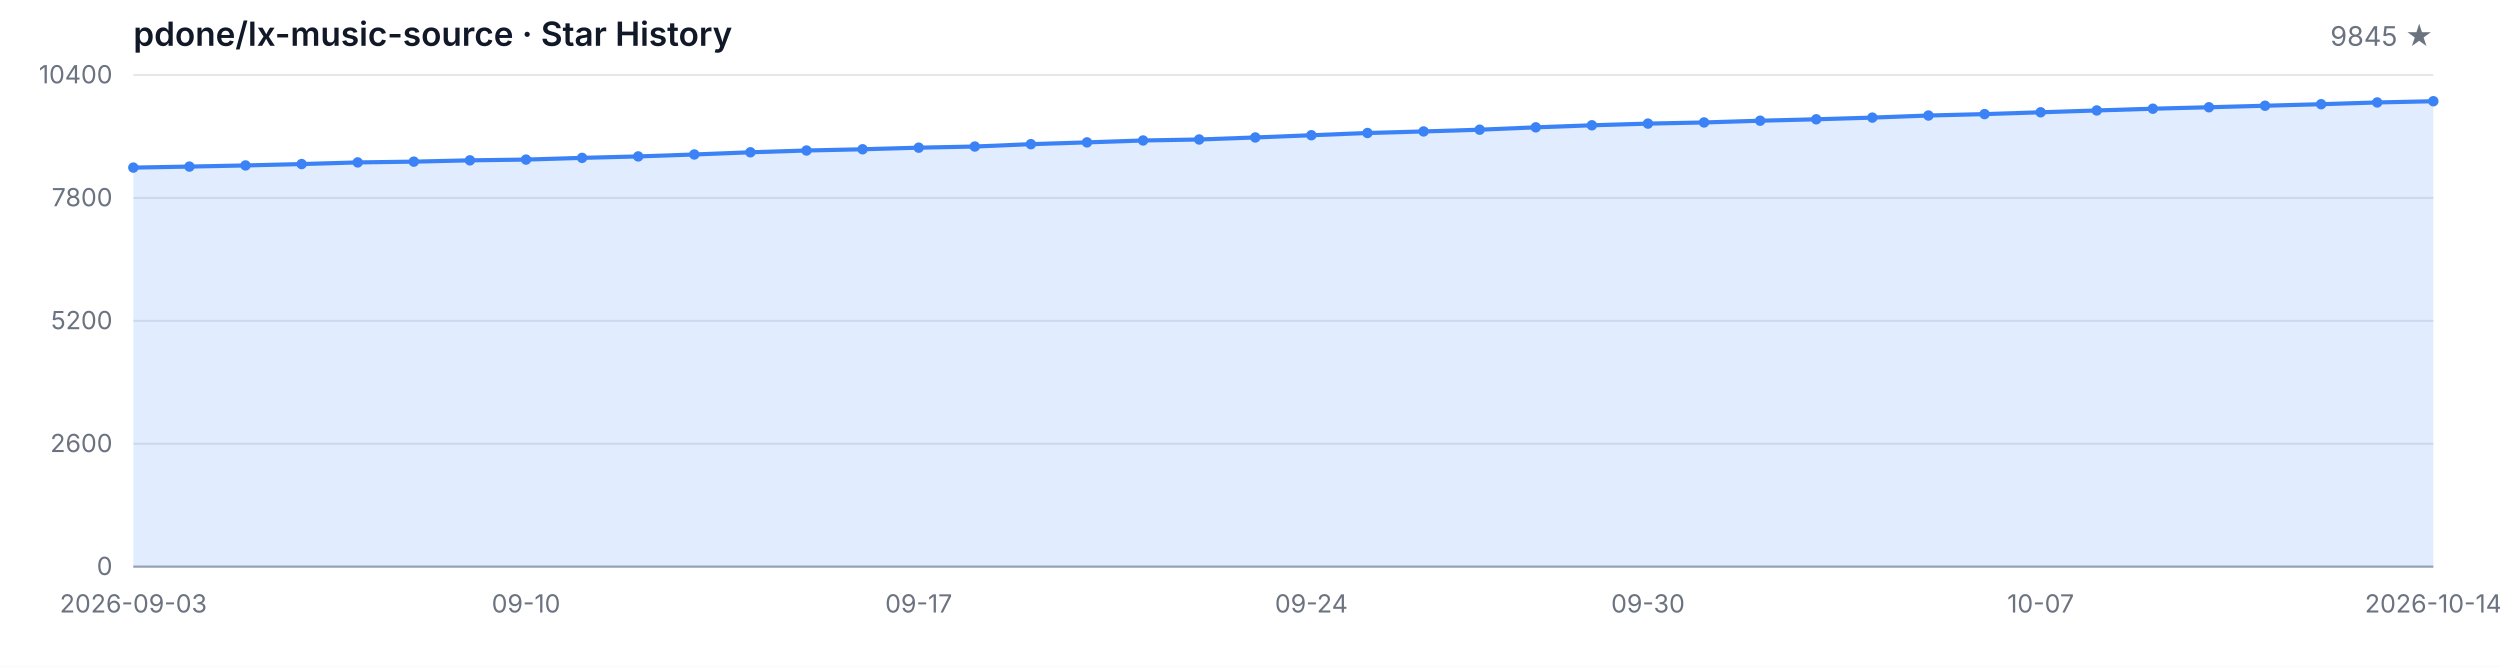
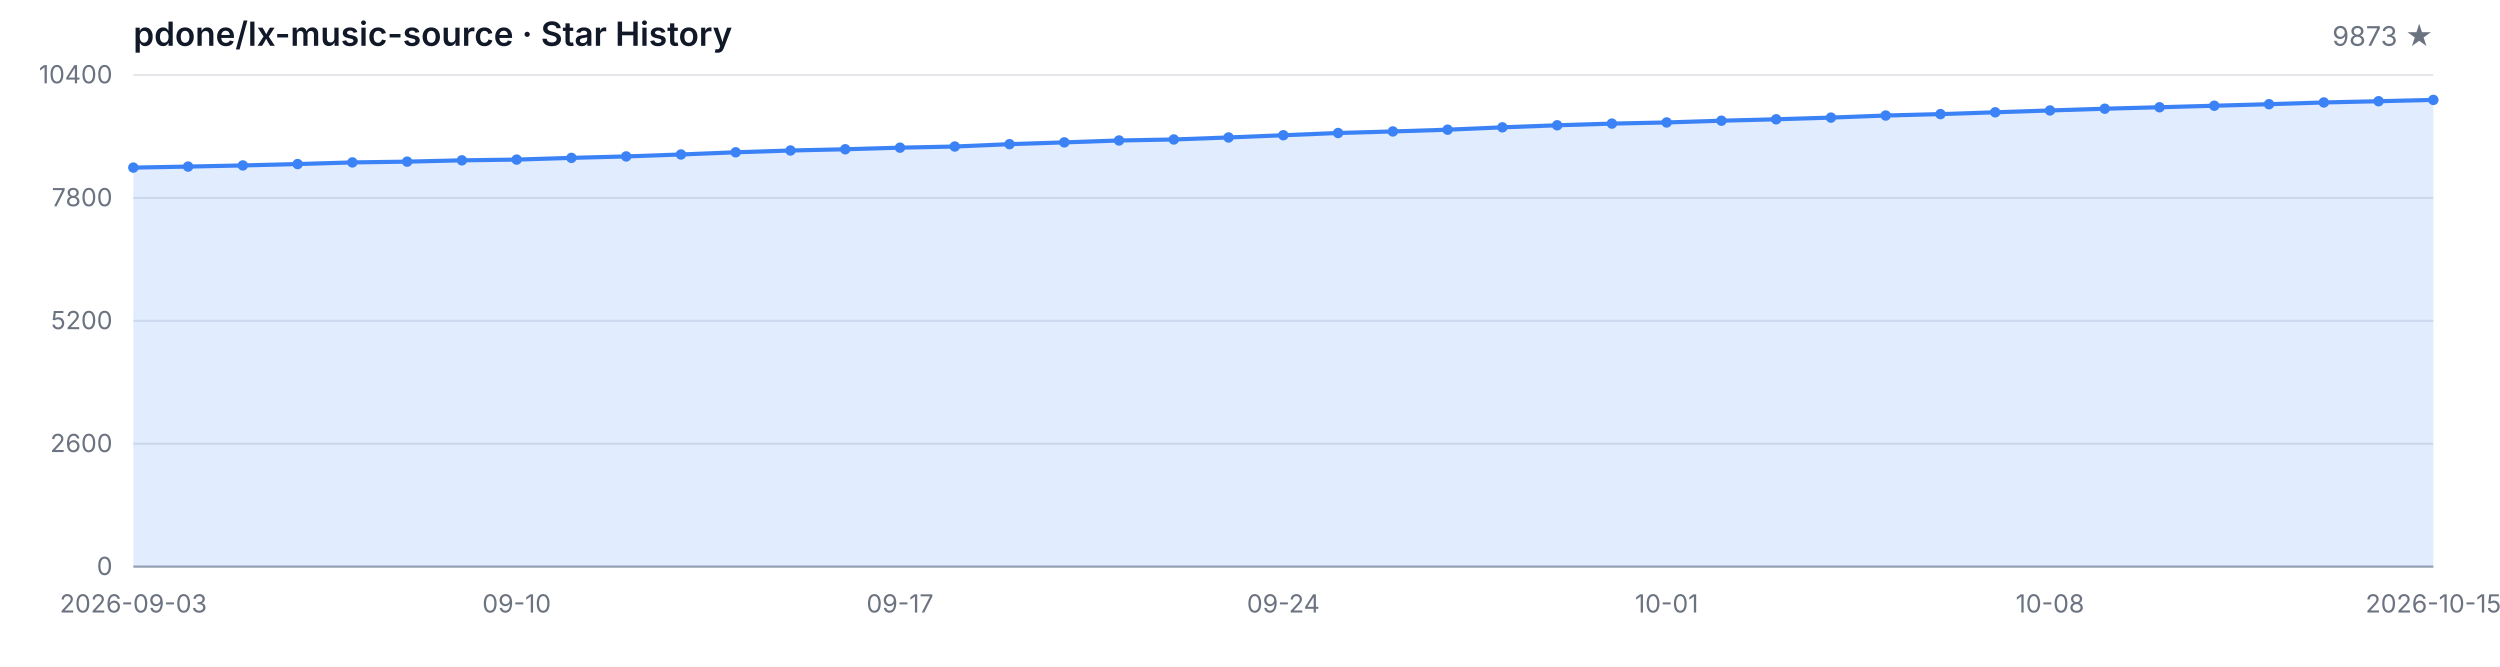
<svg xmlns="http://www.w3.org/2000/svg" width="1200" height="320" viewBox="0 0 1200 320" role="img" aria-label="Star History">
  <style>
  .bg { fill: #ffffff; }
  .grid { stroke: #e5e7eb; stroke-width: 1; }
  .axis { stroke: #9ca3af; stroke-width: 1; }
  .area { fill: rgba(59, 130, 246, 0.15); }
  .line { fill: none; stroke: #3b82f6; stroke-width: 2; stroke-linejoin: round; stroke-linecap: round; }
  .dot { fill: #3b82f6; }
  .tlabel { fill: #6b7280; font-family: -apple-system, BlinkMacSystemFont, 'Segoe UI', sans-serif; font-size: 12px; }
  .title { fill: #111827; font-family: -apple-system, BlinkMacSystemFont, 'Segoe UI', sans-serif; font-size: 16px; font-weight: 600; }
  .subtitle { fill: #6b7280; font-family: -apple-system, BlinkMacSystemFont, 'Segoe UI', sans-serif; font-size: 13px; }
  @media (prefers-color-scheme: dark) {
    .bg { fill: #0d1117; }
    .grid { stroke: #21262d; }
    .axis { stroke: #484f58; }
    .area { fill: rgba(58, 132, 255, 0.18); }
    .line { stroke: #58a6ff; }
    .dot { fill: #58a6ff; }
    .tlabel { fill: #8b949e; }
    .title { fill: #c9d1d9; }
    .subtitle { fill: #8b949e; }
  }
</style>
  <rect class="bg" width="1200" height="320" />
  <text class="title" x="64" y="22">pdone/lx-music-source · Star History</text>
-   <text class="subtitle" x="1168" y="22" text-anchor="end">9845 ★</text>
+   <text class="subtitle" x="1168" y="22" text-anchor="end">9873 ★</text>
  <line class="grid" x1="64" y1="272.00" x2="1168" y2="272.00" />
  <line class="grid" x1="64" y1="213.00" x2="1168" y2="213.00" />
  <line class="grid" x1="64" y1="154.00" x2="1168" y2="154.00" />
  <line class="grid" x1="64" y1="95.00" x2="1168" y2="95.00" />
  <line class="grid" x1="64" y1="36.00" x2="1168" y2="36.00" />
  <text class="tlabel" x="54" y="276.00" text-anchor="end">0</text>
  <text class="tlabel" x="54" y="217.00" text-anchor="end">2600</text>
  <text class="tlabel" x="54" y="158.00" text-anchor="end">5200</text>
  <text class="tlabel" x="54" y="99.00" text-anchor="end">7800</text>
  <text class="tlabel" x="54" y="40.00" text-anchor="end">10400</text>
  <line class="axis" x1="64" y1="272" x2="1168" y2="272" />
-   <path class="area" d="M 64.00 272.00 L 64.00 80.45 L 90.93 79.96 L 117.85 79.41 L 144.78 78.75 L 171.71 77.96 L 198.63 77.59 L 225.56 76.96 L 252.49 76.60 L 279.41 75.78 L 306.34 75.08 L 333.27 74.15 L 360.20 73.10 L 387.12 72.24 L 414.05 71.65 L 440.98 70.88 L 467.90 70.33 L 494.83 69.20 L 521.76 68.34 L 548.68 67.43 L 575.61 66.95 L 602.54 65.98 L 629.46 64.91 L 656.39 63.84 L 683.32 63.09 L 710.24 62.25 L 737.17 61.12 L 764.10 60.14 L 791.02 59.33 L 817.95 58.78 L 844.88 57.94 L 871.80 57.26 L 898.73 56.45 L 925.66 55.45 L 952.59 54.77 L 979.51 53.90 L 1006.44 53.02 L 1033.37 52.18 L 1060.29 51.48 L 1087.22 50.75 L 1114.15 50.02 L 1141.07 49.18 L 1168.00 48.59 L 1168.00 272.00 Z" />
-   <path class="line" d="M 64.00 80.45 L 90.93 79.96 L 117.85 79.41 L 144.78 78.75 L 171.71 77.96 L 198.63 77.59 L 225.56 76.96 L 252.49 76.60 L 279.41 75.78 L 306.34 75.08 L 333.27 74.15 L 360.20 73.10 L 387.12 72.24 L 414.05 71.65 L 440.98 70.88 L 467.90 70.33 L 494.83 69.20 L 521.76 68.34 L 548.68 67.43 L 575.61 66.95 L 602.54 65.98 L 629.46 64.91 L 656.39 63.84 L 683.32 63.09 L 710.24 62.25 L 737.17 61.12 L 764.10 60.14 L 791.02 59.33 L 817.95 58.78 L 844.88 57.94 L 871.80 57.26 L 898.73 56.45 L 925.66 55.45 L 952.59 54.77 L 979.51 53.90 L 1006.44 53.02 L 1033.37 52.18 L 1060.29 51.48 L 1087.22 50.75 L 1114.15 50.02 L 1141.07 49.18 L 1168.00 48.59" />
+   <path class="area" d="M 64.00 272.00 L 64.00 80.45 L 90.29 79.96 L 116.57 79.41 L 142.86 78.75 L 169.14 77.96 L 195.43 77.59 L 221.71 76.96 L 248.00 76.60 L 274.29 75.78 L 300.57 75.08 L 326.86 74.15 L 353.14 73.10 L 379.43 72.24 L 405.71 71.65 L 432.00 70.88 L 458.29 70.33 L 484.57 69.20 L 510.86 68.34 L 537.14 67.43 L 563.43 66.95 L 589.71 65.98 L 616.00 64.91 L 642.29 63.84 L 668.57 63.09 L 694.86 62.25 L 721.14 61.12 L 747.43 60.14 L 773.71 59.33 L 800.00 58.78 L 826.29 57.94 L 852.57 57.26 L 878.86 56.45 L 905.14 55.45 L 931.43 54.77 L 957.71 53.90 L 984.00 53.02 L 1010.29 52.18 L 1036.57 51.48 L 1062.86 50.75 L 1089.14 50.02 L 1115.43 49.18 L 1141.71 48.59 L 1168.00 47.96 L 1168.00 272.00 Z" />
+   <path class="line" d="M 64.00 80.45 L 90.29 79.96 L 116.57 79.41 L 142.86 78.75 L 169.14 77.96 L 195.43 77.59 L 221.71 76.96 L 248.00 76.60 L 274.29 75.78 L 300.57 75.08 L 326.86 74.15 L 353.14 73.10 L 379.43 72.24 L 405.71 71.65 L 432.00 70.88 L 458.29 70.33 L 484.57 69.20 L 510.86 68.34 L 537.14 67.43 L 563.43 66.95 L 589.71 65.98 L 616.00 64.91 L 642.29 63.84 L 668.57 63.09 L 694.86 62.25 L 721.14 61.12 L 747.43 60.14 L 773.71 59.33 L 800.00 58.78 L 826.29 57.94 L 852.57 57.26 L 878.86 56.45 L 905.14 55.45 L 931.43 54.77 L 957.71 53.90 L 984.00 53.02 L 1010.29 52.18 L 1036.57 51.48 L 1062.86 50.75 L 1089.14 50.02 L 1115.43 49.18 L 1141.71 48.59 L 1168.00 47.96" />
  <circle class="dot" cx="64.00" cy="80.45" r="2.5" />
-   <circle class="dot" cx="90.93" cy="79.96" r="2.5" />
-   <circle class="dot" cx="117.85" cy="79.41" r="2.5" />
-   <circle class="dot" cx="144.78" cy="78.75" r="2.5" />
-   <circle class="dot" cx="171.71" cy="77.96" r="2.5" />
-   <circle class="dot" cx="198.63" cy="77.59" r="2.5" />
-   <circle class="dot" cx="225.56" cy="76.96" r="2.5" />
-   <circle class="dot" cx="252.49" cy="76.60" r="2.5" />
-   <circle class="dot" cx="279.41" cy="75.78" r="2.5" />
-   <circle class="dot" cx="306.34" cy="75.08" r="2.5" />
-   <circle class="dot" cx="333.27" cy="74.15" r="2.5" />
-   <circle class="dot" cx="360.20" cy="73.10" r="2.5" />
-   <circle class="dot" cx="387.12" cy="72.24" r="2.5" />
-   <circle class="dot" cx="414.05" cy="71.65" r="2.5" />
-   <circle class="dot" cx="440.98" cy="70.88" r="2.5" />
-   <circle class="dot" cx="467.90" cy="70.33" r="2.5" />
-   <circle class="dot" cx="494.83" cy="69.20" r="2.5" />
-   <circle class="dot" cx="521.76" cy="68.34" r="2.5" />
-   <circle class="dot" cx="548.68" cy="67.43" r="2.5" />
-   <circle class="dot" cx="575.61" cy="66.95" r="2.5" />
-   <circle class="dot" cx="602.54" cy="65.98" r="2.5" />
-   <circle class="dot" cx="629.46" cy="64.91" r="2.5" />
-   <circle class="dot" cx="656.39" cy="63.84" r="2.5" />
-   <circle class="dot" cx="683.32" cy="63.09" r="2.5" />
-   <circle class="dot" cx="710.24" cy="62.25" r="2.5" />
-   <circle class="dot" cx="737.17" cy="61.12" r="2.5" />
-   <circle class="dot" cx="764.10" cy="60.14" r="2.5" />
-   <circle class="dot" cx="791.02" cy="59.33" r="2.5" />
-   <circle class="dot" cx="817.95" cy="58.78" r="2.5" />
-   <circle class="dot" cx="844.88" cy="57.94" r="2.5" />
-   <circle class="dot" cx="871.80" cy="57.26" r="2.5" />
-   <circle class="dot" cx="898.73" cy="56.45" r="2.5" />
-   <circle class="dot" cx="925.66" cy="55.45" r="2.5" />
-   <circle class="dot" cx="952.59" cy="54.77" r="2.5" />
-   <circle class="dot" cx="979.51" cy="53.90" r="2.5" />
-   <circle class="dot" cx="1006.44" cy="53.02" r="2.5" />
-   <circle class="dot" cx="1033.37" cy="52.18" r="2.5" />
-   <circle class="dot" cx="1060.29" cy="51.48" r="2.5" />
-   <circle class="dot" cx="1087.22" cy="50.75" r="2.5" />
-   <circle class="dot" cx="1114.15" cy="50.02" r="2.5" />
-   <circle class="dot" cx="1141.07" cy="49.18" r="2.5" />
-   <circle class="dot" cx="1168.00" cy="48.59" r="2.5" />
+   <circle class="dot" cx="90.29" cy="79.96" r="2.5" />
+   <circle class="dot" cx="116.57" cy="79.41" r="2.5" />
+   <circle class="dot" cx="142.86" cy="78.75" r="2.5" />
+   <circle class="dot" cx="169.14" cy="77.96" r="2.5" />
+   <circle class="dot" cx="195.43" cy="77.59" r="2.5" />
+   <circle class="dot" cx="221.71" cy="76.96" r="2.5" />
+   <circle class="dot" cx="248.00" cy="76.60" r="2.5" />
+   <circle class="dot" cx="274.29" cy="75.78" r="2.5" />
+   <circle class="dot" cx="300.57" cy="75.08" r="2.5" />
+   <circle class="dot" cx="326.86" cy="74.15" r="2.5" />
+   <circle class="dot" cx="353.14" cy="73.10" r="2.5" />
+   <circle class="dot" cx="379.43" cy="72.24" r="2.5" />
+   <circle class="dot" cx="405.71" cy="71.65" r="2.5" />
+   <circle class="dot" cx="432.00" cy="70.88" r="2.5" />
+   <circle class="dot" cx="458.29" cy="70.33" r="2.5" />
+   <circle class="dot" cx="484.57" cy="69.20" r="2.5" />
+   <circle class="dot" cx="510.86" cy="68.34" r="2.5" />
+   <circle class="dot" cx="537.14" cy="67.43" r="2.5" />
+   <circle class="dot" cx="563.43" cy="66.95" r="2.5" />
+   <circle class="dot" cx="589.71" cy="65.98" r="2.5" />
+   <circle class="dot" cx="616.00" cy="64.91" r="2.5" />
+   <circle class="dot" cx="642.29" cy="63.84" r="2.5" />
+   <circle class="dot" cx="668.57" cy="63.09" r="2.5" />
+   <circle class="dot" cx="694.86" cy="62.25" r="2.5" />
+   <circle class="dot" cx="721.14" cy="61.12" r="2.5" />
+   <circle class="dot" cx="747.43" cy="60.14" r="2.5" />
+   <circle class="dot" cx="773.71" cy="59.33" r="2.5" />
+   <circle class="dot" cx="800.00" cy="58.78" r="2.5" />
+   <circle class="dot" cx="826.29" cy="57.94" r="2.5" />
+   <circle class="dot" cx="852.57" cy="57.26" r="2.5" />
+   <circle class="dot" cx="878.86" cy="56.45" r="2.5" />
+   <circle class="dot" cx="905.14" cy="55.45" r="2.5" />
+   <circle class="dot" cx="931.43" cy="54.77" r="2.5" />
+   <circle class="dot" cx="957.71" cy="53.90" r="2.5" />
+   <circle class="dot" cx="984.00" cy="53.02" r="2.5" />
+   <circle class="dot" cx="1010.29" cy="52.18" r="2.5" />
+   <circle class="dot" cx="1036.57" cy="51.48" r="2.5" />
+   <circle class="dot" cx="1062.86" cy="50.75" r="2.5" />
+   <circle class="dot" cx="1089.14" cy="50.02" r="2.5" />
+   <circle class="dot" cx="1115.43" cy="49.18" r="2.5" />
+   <circle class="dot" cx="1141.71" cy="48.59" r="2.5" />
+   <circle class="dot" cx="1168.00" cy="47.96" r="2.5" />
  <text class="tlabel" x="64.00" y="294" text-anchor="middle">2026-09-03</text>
-   <text class="tlabel" x="252.49" y="294" text-anchor="middle">09-10</text>
-   <text class="tlabel" x="440.98" y="294" text-anchor="middle">09-17</text>
-   <text class="tlabel" x="629.46" y="294" text-anchor="middle">09-24</text>
-   <text class="tlabel" x="791.02" y="294" text-anchor="middle">09-30</text>
-   <text class="tlabel" x="979.51" y="294" text-anchor="middle">10-07</text>
-   <text class="tlabel" x="1168.00" y="294" text-anchor="middle">2026-10-14</text>
+   <text class="tlabel" x="248.00" y="294" text-anchor="middle">09-10</text>
+   <text class="tlabel" x="432.00" y="294" text-anchor="middle">09-17</text>
+   <text class="tlabel" x="616.00" y="294" text-anchor="middle">09-24</text>
+   <text class="tlabel" x="800.00" y="294" text-anchor="middle">10-01</text>
+   <text class="tlabel" x="984.00" y="294" text-anchor="middle">10-08</text>
+   <text class="tlabel" x="1168.00" y="294" text-anchor="middle">2026-10-15</text>
</svg>
